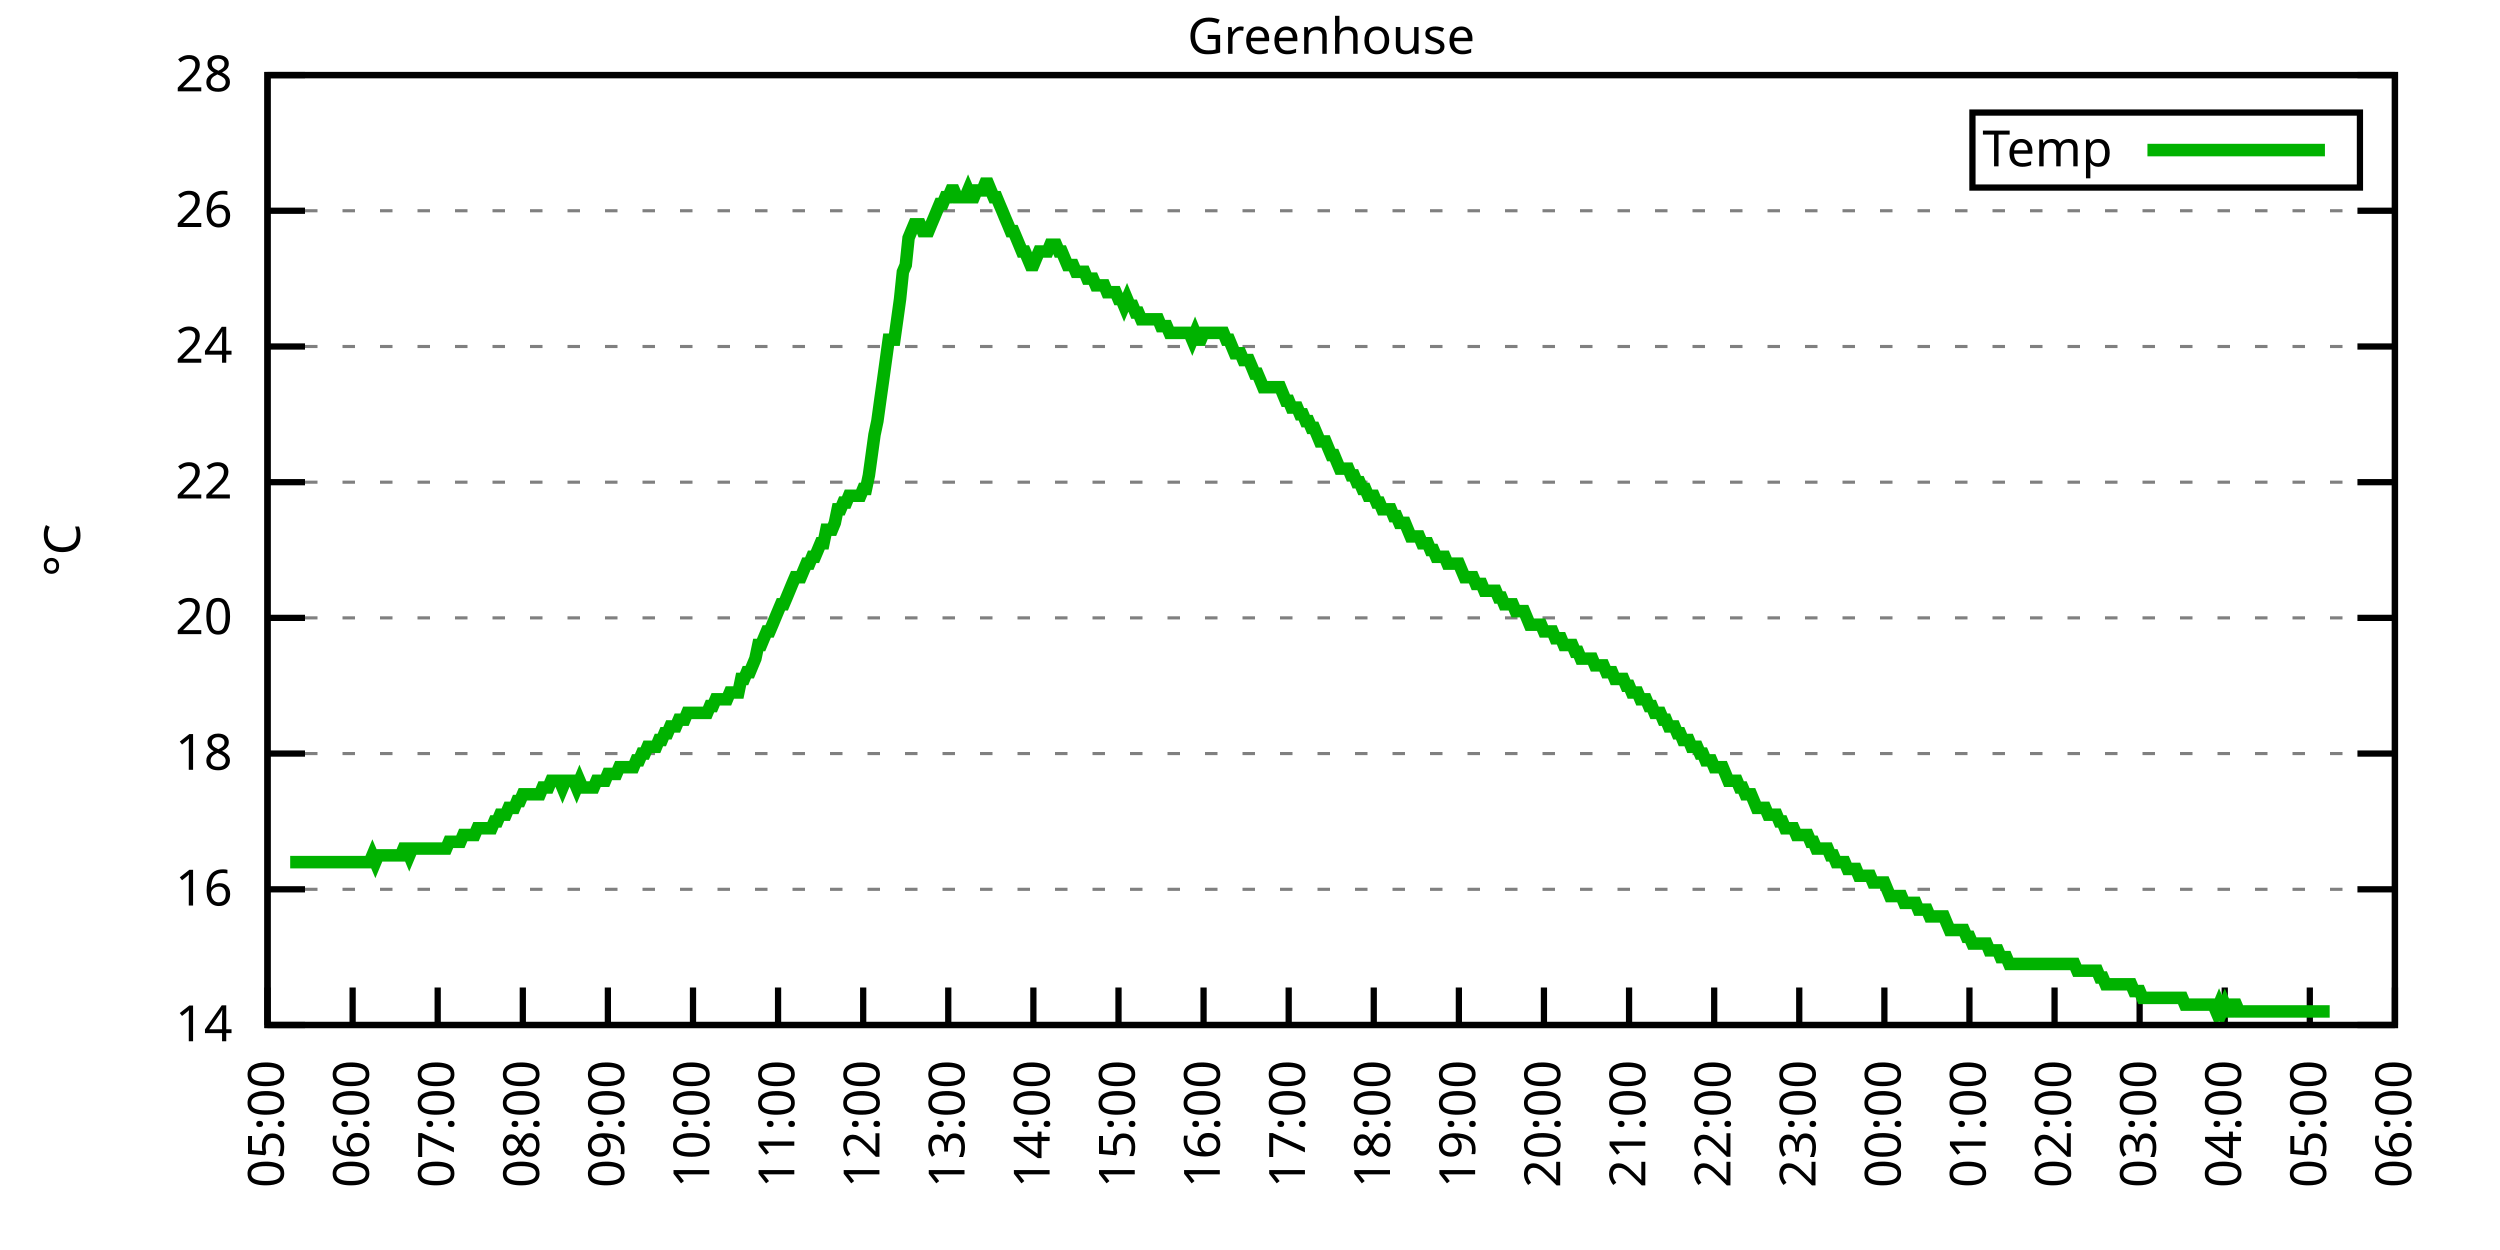
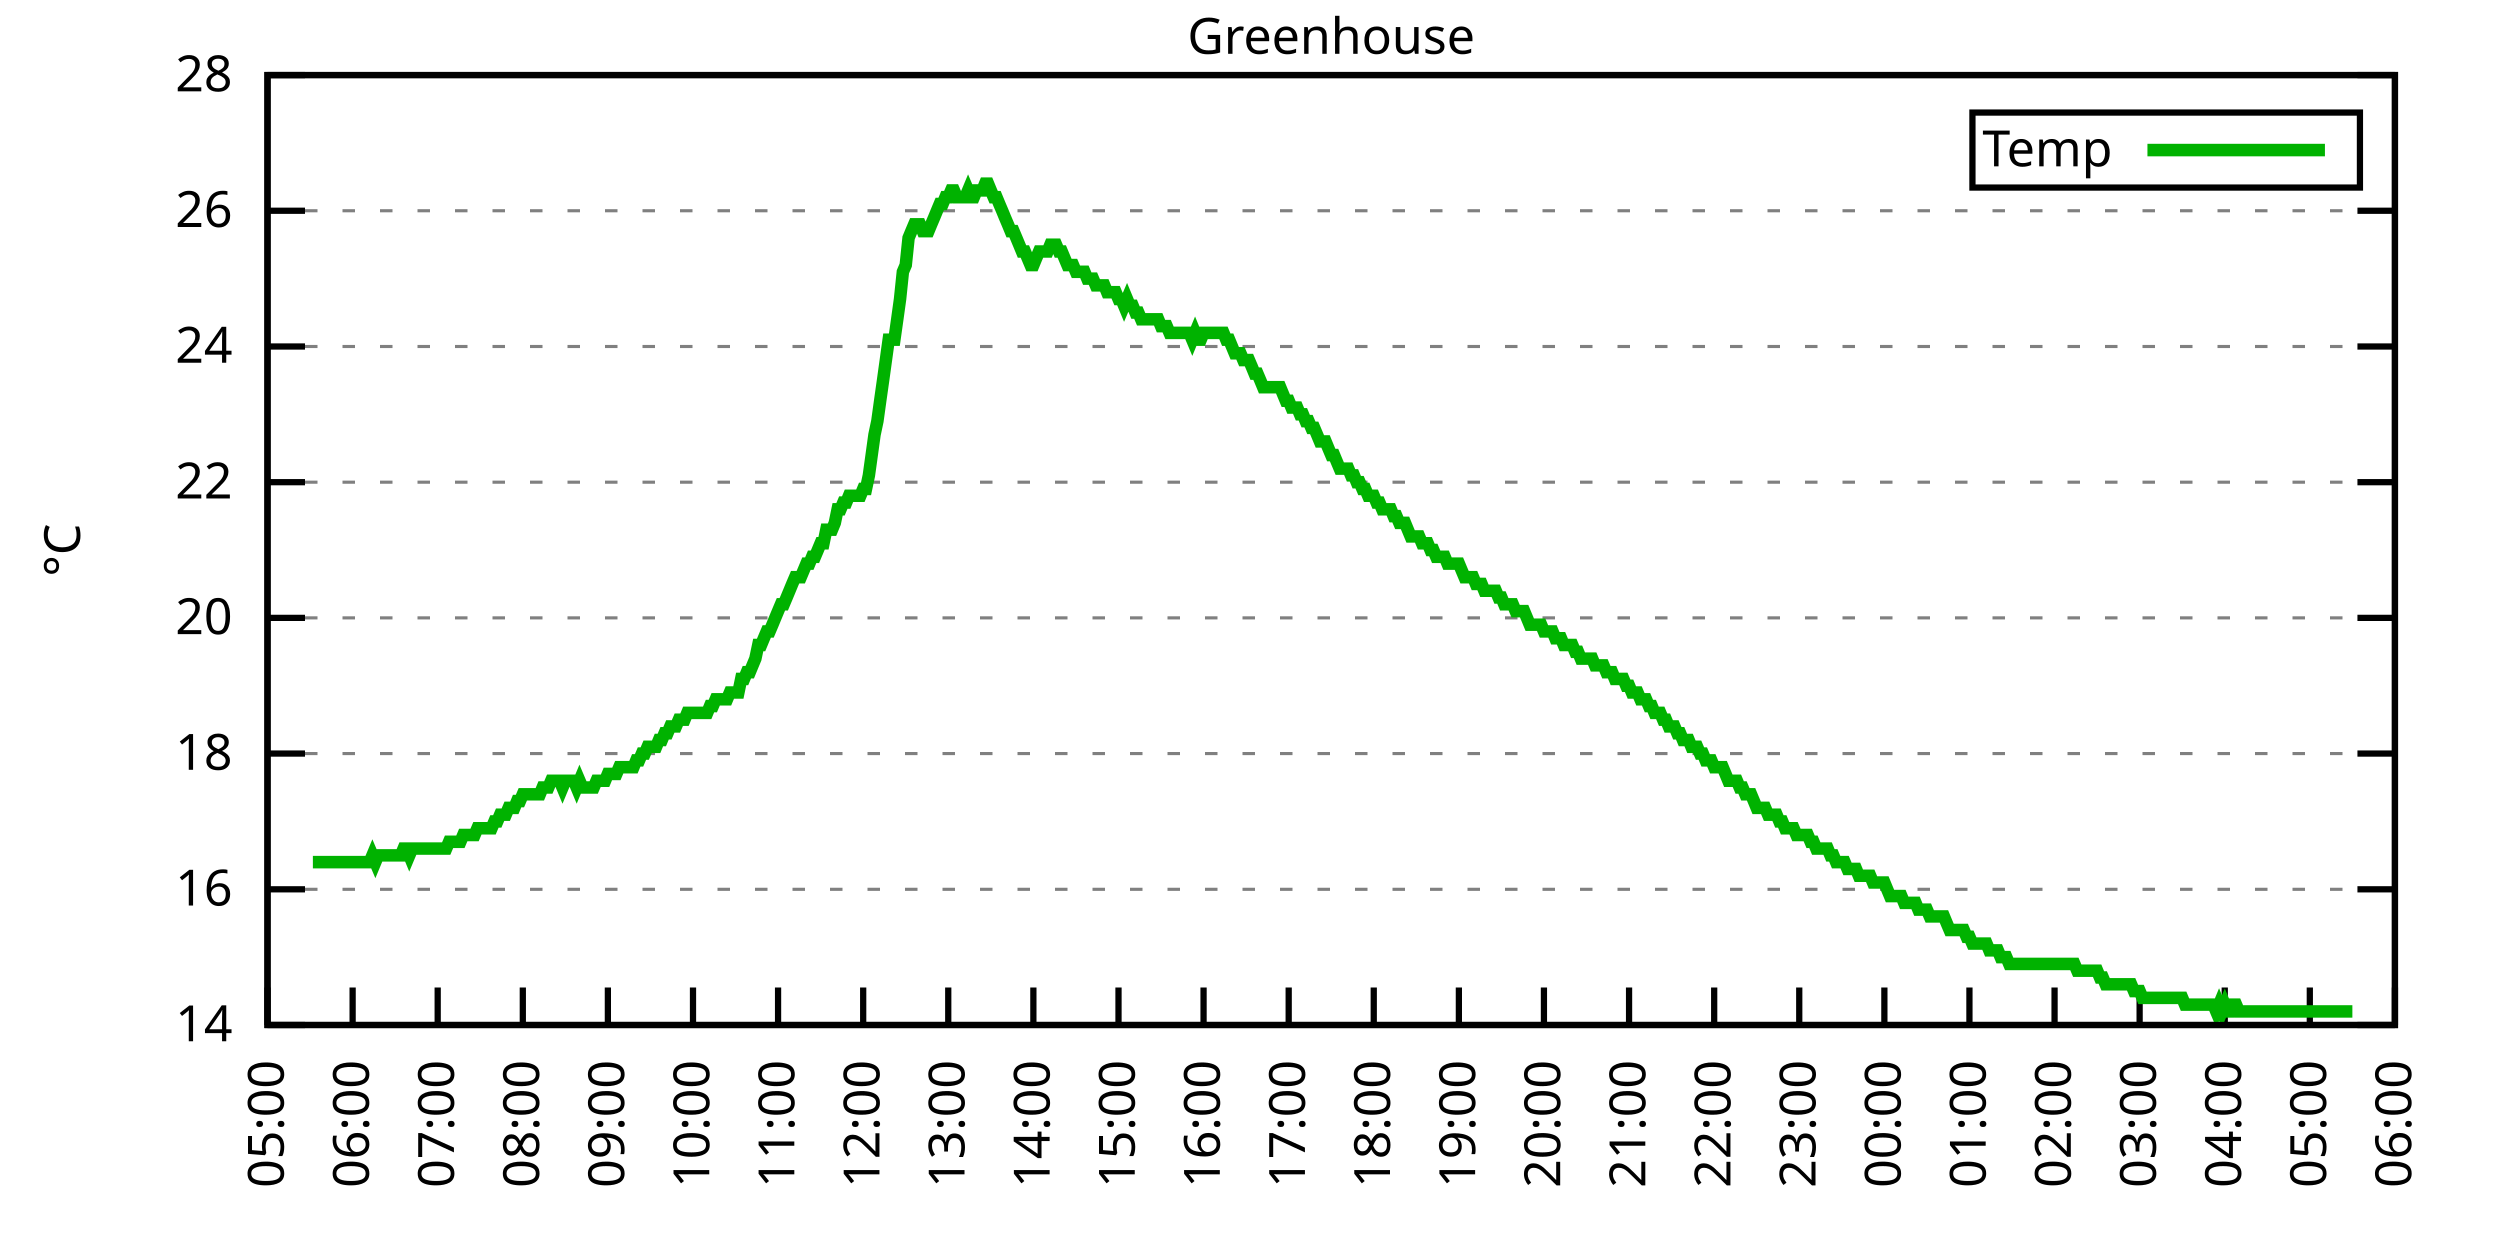
<svg xmlns="http://www.w3.org/2000/svg" xmlns:xlink="http://www.w3.org/1999/xlink" width="400" height="200" viewBox="0 0 400 200">
  <g id="gnuplot_canvas">
    <rect x="0" y="0" width="400" height="200" fill="none" />
    <defs>
      <circle id="gpDot" r="0.5" stroke-width="0.5" stroke="currentColor" />
      <path id="gpPt0" stroke-width="0.333" stroke="currentColor" d="M-1,0 h2 M0,-1 v2" />
      <path id="gpPt1" stroke-width="0.333" stroke="currentColor" d="M-1,-1 L1,1 M1,-1 L-1,1" />
      <path id="gpPt2" stroke-width="0.333" stroke="currentColor" d="M-1,0 L1,0 M0,-1 L0,1 M-1,-1 L1,1 M-1,1 L1,-1" />
      <rect id="gpPt3" stroke-width="0.333" stroke="currentColor" x="-1" y="-1" width="2" height="2" />
      <rect id="gpPt4" stroke-width="0.333" stroke="currentColor" fill="currentColor" x="-1" y="-1" width="2" height="2" />
      <circle id="gpPt5" stroke-width="0.333" stroke="currentColor" cx="0" cy="0" r="1" />
      <use xlink:href="#gpPt5" id="gpPt6" fill="currentColor" stroke="none" />
      <path id="gpPt7" stroke-width="0.333" stroke="currentColor" d="M0,-1.33 L-1.33,0.67 L1.33,0.67 z" />
      <use xlink:href="#gpPt7" id="gpPt8" fill="currentColor" stroke="none" />
      <use xlink:href="#gpPt7" id="gpPt9" stroke="currentColor" transform="rotate(180)" />
      <use xlink:href="#gpPt9" id="gpPt10" fill="currentColor" stroke="none" />
      <use xlink:href="#gpPt3" id="gpPt11" stroke="currentColor" transform="rotate(45)" />
      <use xlink:href="#gpPt11" id="gpPt12" fill="currentColor" stroke="none" />
      <path id="gpPt13" stroke-width="0.333" stroke="currentColor" d="M0,1.330 L1.265,0.411 L0.782,-1.067 L-0.782,-1.076 L-1.265,0.411 z" />
      <use xlink:href="#gpPt13" id="gpPt14" fill="currentColor" stroke="none" />
      <filter id="textbox" filterUnits="objectBoundingBox" x="0" y="0" height="1" width="1">
        <feFlood flood-color="white" flood-opacity="1" result="bgnd" />
        <feComposite in="SourceGraphic" in2="bgnd" operator="atop" />
      </filter>
      <filter id="greybox" filterUnits="objectBoundingBox" x="0" y="0" height="1" width="1">
        <feFlood flood-color="lightgrey" flood-opacity="1" result="grey" />
        <feComposite in="SourceGraphic" in2="grey" operator="atop" />
      </filter>
    </defs>
    <g fill="none" color="white" stroke="currentColor" stroke-width="1.00" stroke-linecap="butt" stroke-linejoin="miter">
</g>
    <g fill="none" color="black" stroke="currentColor" stroke-width="1.00" stroke-linecap="butt" stroke-linejoin="miter">
      <g stroke="none" shape-rendering="crispEdges">
        <polygon fill="rgb(255, 255, 255)" points="42.80,164.00 383.18,164.00 383.18,12.02 42.80,12.02 " />
      </g>
    </g>
    <g fill="none" color="black" stroke="currentColor" stroke-width="1.00" stroke-linecap="butt" stroke-linejoin="miter">
</g>
    <g fill="none" color="black" stroke="black" stroke-width="0.50" stroke-linecap="butt" stroke-linejoin="miter">
</g>
    <g fill="none" color="gray" stroke="currentColor" stroke-width="0.50" stroke-linecap="butt" stroke-linejoin="miter">
      <path stroke="gray" stroke-dasharray="2,4" class="gridline" d="M42.80,164.00 L383.19,164.00  " />
    </g>
    <g fill="none" color="gray" stroke="gray" stroke-width="1.00" stroke-linecap="butt" stroke-linejoin="miter">
</g>
    <g fill="none" color="black" stroke="currentColor" stroke-width="1.00" stroke-linecap="butt" stroke-linejoin="miter">
      <path stroke="black" d="M42.80,164.00 L48.80,164.00 M383.19,164.00 L377.19,164.00  " />
      <g transform="translate(37.20,166.60)" stroke="none" fill="black" font-family="Sans" font-size="8.00" text-anchor="end">
        <text>
          <tspan font-family="Sans"> 14</tspan>
        </text>
      </g>
    </g>
    <g fill="none" color="black" stroke="currentColor" stroke-width="1.00" stroke-linecap="butt" stroke-linejoin="miter">
</g>
    <g fill="none" color="black" stroke="black" stroke-width="0.50" stroke-linecap="butt" stroke-linejoin="miter">
</g>
    <g fill="none" color="gray" stroke="currentColor" stroke-width="0.50" stroke-linecap="butt" stroke-linejoin="miter">
      <path stroke="gray" stroke-dasharray="2,4" class="gridline" d="M42.80,142.29 L383.19,142.29  " />
    </g>
    <g fill="none" color="gray" stroke="gray" stroke-width="1.00" stroke-linecap="butt" stroke-linejoin="miter">
</g>
    <g fill="none" color="black" stroke="currentColor" stroke-width="1.00" stroke-linecap="butt" stroke-linejoin="miter">
      <path stroke="black" d="M42.80,142.29 L48.80,142.29 M383.19,142.29 L377.19,142.29  " />
      <g transform="translate(37.20,144.89)" stroke="none" fill="black" font-family="Sans" font-size="8.00" text-anchor="end">
        <text>
          <tspan font-family="Sans"> 16</tspan>
        </text>
      </g>
    </g>
    <g fill="none" color="black" stroke="currentColor" stroke-width="1.00" stroke-linecap="butt" stroke-linejoin="miter">
</g>
    <g fill="none" color="black" stroke="black" stroke-width="0.50" stroke-linecap="butt" stroke-linejoin="miter">
</g>
    <g fill="none" color="gray" stroke="currentColor" stroke-width="0.50" stroke-linecap="butt" stroke-linejoin="miter">
      <path stroke="gray" stroke-dasharray="2,4" class="gridline" d="M42.80,120.57 L383.19,120.57  " />
    </g>
    <g fill="none" color="gray" stroke="gray" stroke-width="1.00" stroke-linecap="butt" stroke-linejoin="miter">
</g>
    <g fill="none" color="black" stroke="currentColor" stroke-width="1.00" stroke-linecap="butt" stroke-linejoin="miter">
      <path stroke="black" d="M42.80,120.57 L48.80,120.57 M383.19,120.57 L377.19,120.57  " />
      <g transform="translate(37.20,123.17)" stroke="none" fill="black" font-family="Sans" font-size="8.00" text-anchor="end">
        <text>
          <tspan font-family="Sans"> 18</tspan>
        </text>
      </g>
    </g>
    <g fill="none" color="black" stroke="currentColor" stroke-width="1.00" stroke-linecap="butt" stroke-linejoin="miter">
</g>
    <g fill="none" color="black" stroke="black" stroke-width="0.50" stroke-linecap="butt" stroke-linejoin="miter">
</g>
    <g fill="none" color="gray" stroke="currentColor" stroke-width="0.50" stroke-linecap="butt" stroke-linejoin="miter">
      <path stroke="gray" stroke-dasharray="2,4" class="gridline" d="M42.80,98.86 L383.19,98.86  " />
    </g>
    <g fill="none" color="gray" stroke="gray" stroke-width="1.00" stroke-linecap="butt" stroke-linejoin="miter">
</g>
    <g fill="none" color="black" stroke="currentColor" stroke-width="1.00" stroke-linecap="butt" stroke-linejoin="miter">
      <path stroke="black" d="M42.80,98.86 L48.80,98.86 M383.19,98.86 L377.19,98.86  " />
      <g transform="translate(37.20,101.46)" stroke="none" fill="black" font-family="Sans" font-size="8.00" text-anchor="end">
        <text>
          <tspan font-family="Sans"> 20</tspan>
        </text>
      </g>
    </g>
    <g fill="none" color="black" stroke="currentColor" stroke-width="1.00" stroke-linecap="butt" stroke-linejoin="miter">
</g>
    <g fill="none" color="black" stroke="black" stroke-width="0.50" stroke-linecap="butt" stroke-linejoin="miter">
</g>
    <g fill="none" color="gray" stroke="currentColor" stroke-width="0.50" stroke-linecap="butt" stroke-linejoin="miter">
      <path stroke="gray" stroke-dasharray="2,4" class="gridline" d="M42.80,77.15 L383.19,77.15  " />
    </g>
    <g fill="none" color="gray" stroke="gray" stroke-width="1.00" stroke-linecap="butt" stroke-linejoin="miter">
</g>
    <g fill="none" color="black" stroke="currentColor" stroke-width="1.00" stroke-linecap="butt" stroke-linejoin="miter">
      <path stroke="black" d="M42.80,77.15 L48.80,77.15 M383.19,77.15 L377.19,77.15  " />
      <g transform="translate(37.20,79.75)" stroke="none" fill="black" font-family="Sans" font-size="8.00" text-anchor="end">
        <text>
          <tspan font-family="Sans"> 22</tspan>
        </text>
      </g>
    </g>
    <g fill="none" color="black" stroke="currentColor" stroke-width="1.00" stroke-linecap="butt" stroke-linejoin="miter">
</g>
    <g fill="none" color="black" stroke="black" stroke-width="0.50" stroke-linecap="butt" stroke-linejoin="miter">
</g>
    <g fill="none" color="gray" stroke="currentColor" stroke-width="0.50" stroke-linecap="butt" stroke-linejoin="miter">
      <path stroke="gray" stroke-dasharray="2,4" class="gridline" d="M42.80,55.44 L383.19,55.44  " />
    </g>
    <g fill="none" color="gray" stroke="gray" stroke-width="1.00" stroke-linecap="butt" stroke-linejoin="miter">
</g>
    <g fill="none" color="black" stroke="currentColor" stroke-width="1.00" stroke-linecap="butt" stroke-linejoin="miter">
      <path stroke="black" d="M42.80,55.44 L48.80,55.44 M383.19,55.44 L377.19,55.44  " />
      <g transform="translate(37.20,58.04)" stroke="none" fill="black" font-family="Sans" font-size="8.00" text-anchor="end">
        <text>
          <tspan font-family="Sans"> 24</tspan>
        </text>
      </g>
    </g>
    <g fill="none" color="black" stroke="currentColor" stroke-width="1.00" stroke-linecap="butt" stroke-linejoin="miter">
</g>
    <g fill="none" color="black" stroke="black" stroke-width="0.50" stroke-linecap="butt" stroke-linejoin="miter">
</g>
    <g fill="none" color="gray" stroke="currentColor" stroke-width="0.50" stroke-linecap="butt" stroke-linejoin="miter">
      <path stroke="gray" stroke-dasharray="2,4" class="gridline" d="M42.80,33.72 L383.19,33.72  " />
    </g>
    <g fill="none" color="gray" stroke="gray" stroke-width="1.00" stroke-linecap="butt" stroke-linejoin="miter">
</g>
    <g fill="none" color="black" stroke="currentColor" stroke-width="1.00" stroke-linecap="butt" stroke-linejoin="miter">
      <path stroke="black" d="M42.80,33.72 L48.80,33.72 M383.19,33.72 L377.19,33.72  " />
      <g transform="translate(37.20,36.32)" stroke="none" fill="black" font-family="Sans" font-size="8.00" text-anchor="end">
        <text>
          <tspan font-family="Sans"> 26</tspan>
        </text>
      </g>
    </g>
    <g fill="none" color="black" stroke="currentColor" stroke-width="1.00" stroke-linecap="butt" stroke-linejoin="miter">
</g>
    <g fill="none" color="black" stroke="black" stroke-width="0.50" stroke-linecap="butt" stroke-linejoin="miter">
</g>
    <g fill="none" color="gray" stroke="currentColor" stroke-width="0.50" stroke-linecap="butt" stroke-linejoin="miter">
      <path stroke="gray" stroke-dasharray="2,4" class="gridline" d="M42.80,12.01 L383.19,12.01  " />
    </g>
    <g fill="none" color="gray" stroke="gray" stroke-width="1.00" stroke-linecap="butt" stroke-linejoin="miter">
</g>
    <g fill="none" color="black" stroke="currentColor" stroke-width="1.00" stroke-linecap="butt" stroke-linejoin="miter">
      <path stroke="black" d="M42.80,12.01 L48.80,12.01 M383.19,12.01 L377.19,12.01  " />
      <g transform="translate(37.20,14.61)" stroke="none" fill="black" font-family="Sans" font-size="8.00" text-anchor="end">
        <text>
          <tspan font-family="Sans"> 28</tspan>
        </text>
      </g>
    </g>
    <g fill="none" color="black" stroke="currentColor" stroke-width="1.00" stroke-linecap="butt" stroke-linejoin="miter">
      <path stroke="black" d="M42.80,164.00 L42.80,158.00  " />
      <g transform="translate(45.40,169.60) rotate(270.00)" stroke="none" fill="black" font-family="Sans" font-size="8.00" text-anchor="end">
        <text>
          <tspan font-family="Sans">05:00</tspan>
        </text>
      </g>
    </g>
    <g fill="none" color="black" stroke="currentColor" stroke-width="1.00" stroke-linecap="butt" stroke-linejoin="miter">
      <path stroke="black" d="M56.42,164.00 L56.42,158.00  " />
      <g transform="translate(59.02,169.60) rotate(270.00)" stroke="none" fill="black" font-family="Sans" font-size="8.00" text-anchor="end">
        <text>
          <tspan font-family="Sans">06:00</tspan>
        </text>
      </g>
    </g>
    <g fill="none" color="black" stroke="currentColor" stroke-width="1.00" stroke-linecap="butt" stroke-linejoin="miter">
      <path stroke="black" d="M70.03,164.00 L70.03,158.00  " />
      <g transform="translate(72.63,169.60) rotate(270.00)" stroke="none" fill="black" font-family="Sans" font-size="8.00" text-anchor="end">
        <text>
          <tspan font-family="Sans">07:00</tspan>
        </text>
      </g>
    </g>
    <g fill="none" color="black" stroke="currentColor" stroke-width="1.00" stroke-linecap="butt" stroke-linejoin="miter">
      <path stroke="black" d="M83.65,164.00 L83.65,158.00  " />
      <g transform="translate(86.25,169.60) rotate(270.00)" stroke="none" fill="black" font-family="Sans" font-size="8.00" text-anchor="end">
        <text>
          <tspan font-family="Sans">08:00</tspan>
        </text>
      </g>
    </g>
    <g fill="none" color="black" stroke="currentColor" stroke-width="1.00" stroke-linecap="butt" stroke-linejoin="miter">
      <path stroke="black" d="M97.26,164.00 L97.26,158.00  " />
      <g transform="translate(99.86,169.60) rotate(270.00)" stroke="none" fill="black" font-family="Sans" font-size="8.00" text-anchor="end">
        <text>
          <tspan font-family="Sans">09:00</tspan>
        </text>
      </g>
    </g>
    <g fill="none" color="black" stroke="currentColor" stroke-width="1.00" stroke-linecap="butt" stroke-linejoin="miter">
      <path stroke="black" d="M110.88,164.00 L110.88,158.00  " />
      <g transform="translate(113.48,169.60) rotate(270.00)" stroke="none" fill="black" font-family="Sans" font-size="8.00" text-anchor="end">
        <text>
          <tspan font-family="Sans">10:00</tspan>
        </text>
      </g>
    </g>
    <g fill="none" color="black" stroke="currentColor" stroke-width="1.00" stroke-linecap="butt" stroke-linejoin="miter">
      <path stroke="black" d="M124.49,164.00 L124.49,158.00  " />
      <g transform="translate(127.09,169.60) rotate(270.00)" stroke="none" fill="black" font-family="Sans" font-size="8.00" text-anchor="end">
        <text>
          <tspan font-family="Sans">11:00</tspan>
        </text>
      </g>
    </g>
    <g fill="none" color="black" stroke="currentColor" stroke-width="1.00" stroke-linecap="butt" stroke-linejoin="miter">
      <path stroke="black" d="M138.11,164.00 L138.11,158.00  " />
      <g transform="translate(140.71,169.60) rotate(270.00)" stroke="none" fill="black" font-family="Sans" font-size="8.00" text-anchor="end">
        <text>
          <tspan font-family="Sans">12:00</tspan>
        </text>
      </g>
    </g>
    <g fill="none" color="black" stroke="currentColor" stroke-width="1.00" stroke-linecap="butt" stroke-linejoin="miter">
      <path stroke="black" d="M151.72,164.00 L151.72,158.00  " />
      <g transform="translate(154.32,169.60) rotate(270.00)" stroke="none" fill="black" font-family="Sans" font-size="8.00" text-anchor="end">
        <text>
          <tspan font-family="Sans">13:00</tspan>
        </text>
      </g>
    </g>
    <g fill="none" color="black" stroke="currentColor" stroke-width="1.00" stroke-linecap="butt" stroke-linejoin="miter">
      <path stroke="black" d="M165.34,164.00 L165.34,158.00  " />
      <g transform="translate(167.94,169.60) rotate(270.00)" stroke="none" fill="black" font-family="Sans" font-size="8.00" text-anchor="end">
        <text>
          <tspan font-family="Sans">14:00</tspan>
        </text>
      </g>
    </g>
    <g fill="none" color="black" stroke="currentColor" stroke-width="1.00" stroke-linecap="butt" stroke-linejoin="miter">
      <path stroke="black" d="M178.96,164.00 L178.96,158.00  " />
      <g transform="translate(181.56,169.60) rotate(270.00)" stroke="none" fill="black" font-family="Sans" font-size="8.00" text-anchor="end">
        <text>
          <tspan font-family="Sans">15:00</tspan>
        </text>
      </g>
    </g>
    <g fill="none" color="black" stroke="currentColor" stroke-width="1.00" stroke-linecap="butt" stroke-linejoin="miter">
      <path stroke="black" d="M192.57,164.00 L192.57,158.00  " />
      <g transform="translate(195.17,169.60) rotate(270.00)" stroke="none" fill="black" font-family="Sans" font-size="8.00" text-anchor="end">
        <text>
          <tspan font-family="Sans">16:00</tspan>
        </text>
      </g>
    </g>
    <g fill="none" color="black" stroke="currentColor" stroke-width="1.00" stroke-linecap="butt" stroke-linejoin="miter">
      <path stroke="black" d="M206.19,164.00 L206.19,158.00  " />
      <g transform="translate(208.79,169.60) rotate(270.00)" stroke="none" fill="black" font-family="Sans" font-size="8.00" text-anchor="end">
        <text>
          <tspan font-family="Sans">17:00</tspan>
        </text>
      </g>
    </g>
    <g fill="none" color="black" stroke="currentColor" stroke-width="1.00" stroke-linecap="butt" stroke-linejoin="miter">
      <path stroke="black" d="M219.80,164.00 L219.80,158.00  " />
      <g transform="translate(222.40,169.60) rotate(270.00)" stroke="none" fill="black" font-family="Sans" font-size="8.00" text-anchor="end">
        <text>
          <tspan font-family="Sans">18:00</tspan>
        </text>
      </g>
    </g>
    <g fill="none" color="black" stroke="currentColor" stroke-width="1.00" stroke-linecap="butt" stroke-linejoin="miter">
      <path stroke="black" d="M233.42,164.00 L233.42,158.00  " />
      <g transform="translate(236.02,169.60) rotate(270.00)" stroke="none" fill="black" font-family="Sans" font-size="8.00" text-anchor="end">
        <text>
          <tspan font-family="Sans">19:00</tspan>
        </text>
      </g>
    </g>
    <g fill="none" color="black" stroke="currentColor" stroke-width="1.00" stroke-linecap="butt" stroke-linejoin="miter">
      <path stroke="black" d="M247.03,164.00 L247.03,158.00  " />
      <g transform="translate(249.63,169.60) rotate(270.00)" stroke="none" fill="black" font-family="Sans" font-size="8.00" text-anchor="end">
        <text>
          <tspan font-family="Sans">20:00</tspan>
        </text>
      </g>
    </g>
    <g fill="none" color="black" stroke="currentColor" stroke-width="1.00" stroke-linecap="butt" stroke-linejoin="miter">
      <path stroke="black" d="M260.65,164.00 L260.65,158.00  " />
      <g transform="translate(263.25,169.60) rotate(270.00)" stroke="none" fill="black" font-family="Sans" font-size="8.00" text-anchor="end">
        <text>
          <tspan font-family="Sans">21:00</tspan>
        </text>
      </g>
    </g>
    <g fill="none" color="black" stroke="currentColor" stroke-width="1.00" stroke-linecap="butt" stroke-linejoin="miter">
      <path stroke="black" d="M274.27,164.00 L274.27,158.00  " />
      <g transform="translate(276.87,169.60) rotate(270.00)" stroke="none" fill="black" font-family="Sans" font-size="8.00" text-anchor="end">
        <text>
          <tspan font-family="Sans">22:00</tspan>
        </text>
      </g>
    </g>
    <g fill="none" color="black" stroke="currentColor" stroke-width="1.00" stroke-linecap="butt" stroke-linejoin="miter">
      <path stroke="black" d="M287.88,164.00 L287.88,158.00  " />
      <g transform="translate(290.48,169.60) rotate(270.00)" stroke="none" fill="black" font-family="Sans" font-size="8.00" text-anchor="end">
        <text>
          <tspan font-family="Sans">23:00</tspan>
        </text>
      </g>
    </g>
    <g fill="none" color="black" stroke="currentColor" stroke-width="1.00" stroke-linecap="butt" stroke-linejoin="miter">
      <path stroke="black" d="M301.50,164.00 L301.50,158.00  " />
      <g transform="translate(304.10,169.60) rotate(270.00)" stroke="none" fill="black" font-family="Sans" font-size="8.00" text-anchor="end">
        <text>
          <tspan font-family="Sans">00:00</tspan>
        </text>
      </g>
    </g>
    <g fill="none" color="black" stroke="currentColor" stroke-width="1.00" stroke-linecap="butt" stroke-linejoin="miter">
      <path stroke="black" d="M315.11,164.00 L315.11,158.00  " />
      <g transform="translate(317.71,169.60) rotate(270.00)" stroke="none" fill="black" font-family="Sans" font-size="8.00" text-anchor="end">
        <text>
          <tspan font-family="Sans">01:00</tspan>
        </text>
      </g>
    </g>
    <g fill="none" color="black" stroke="currentColor" stroke-width="1.00" stroke-linecap="butt" stroke-linejoin="miter">
      <path stroke="black" d="M328.73,164.00 L328.73,158.00  " />
      <g transform="translate(331.33,169.60) rotate(270.00)" stroke="none" fill="black" font-family="Sans" font-size="8.00" text-anchor="end">
        <text>
          <tspan font-family="Sans">02:00</tspan>
        </text>
      </g>
    </g>
    <g fill="none" color="black" stroke="currentColor" stroke-width="1.00" stroke-linecap="butt" stroke-linejoin="miter">
      <path stroke="black" d="M342.34,164.00 L342.34,158.00  " />
      <g transform="translate(344.94,169.60) rotate(270.00)" stroke="none" fill="black" font-family="Sans" font-size="8.00" text-anchor="end">
        <text>
          <tspan font-family="Sans">03:00</tspan>
        </text>
      </g>
    </g>
    <g fill="none" color="black" stroke="currentColor" stroke-width="1.00" stroke-linecap="butt" stroke-linejoin="miter">
      <path stroke="black" d="M355.96,164.00 L355.96,158.00  " />
      <g transform="translate(358.56,169.60) rotate(270.00)" stroke="none" fill="black" font-family="Sans" font-size="8.00" text-anchor="end">
        <text>
          <tspan font-family="Sans">04:00</tspan>
        </text>
      </g>
    </g>
    <g fill="none" color="black" stroke="currentColor" stroke-width="1.00" stroke-linecap="butt" stroke-linejoin="miter">
      <path stroke="black" d="M369.57,164.00 L369.57,158.00  " />
      <g transform="translate(372.17,169.60) rotate(270.00)" stroke="none" fill="black" font-family="Sans" font-size="8.00" text-anchor="end">
        <text>
          <tspan font-family="Sans">05:00</tspan>
        </text>
      </g>
    </g>
    <g fill="none" color="black" stroke="currentColor" stroke-width="1.00" stroke-linecap="butt" stroke-linejoin="miter">
      <path stroke="black" d="M383.19,164.00 L383.19,158.00  " />
      <g transform="translate(385.79,169.60) rotate(270.00)" stroke="none" fill="black" font-family="Sans" font-size="8.00" text-anchor="end">
        <text>
          <tspan font-family="Sans">06:00</tspan>
        </text>
      </g>
    </g>
    <g fill="none" color="black" stroke="currentColor" stroke-width="1.00" stroke-linecap="butt" stroke-linejoin="miter">
</g>
    <g fill="none" color="black" stroke="currentColor" stroke-width="1.00" stroke-linecap="butt" stroke-linejoin="miter">
      <path stroke="black" d="M42.80,12.01 L42.80,164.00 L383.19,164.00 L383.19,12.01 L42.80,12.01 Z  " />
    </g>
    <g fill="none" color="black" stroke="currentColor" stroke-width="1.00" stroke-linecap="butt" stroke-linejoin="miter">
</g>
    <g fill="none" color="black" stroke="currentColor" stroke-width="1.00" stroke-linecap="butt" stroke-linejoin="miter">
      <path stroke="black" d="M315.59,30.01 L315.59,18.01 L377.59,18.01 L377.59,30.01 L315.59,30.01 Z  " />
    </g>
    <g id="Greenhouse_plot_1">
      <g fill="none" color="white" stroke="black" stroke-width="2.00" stroke-linecap="butt" stroke-linejoin="miter">
</g>
      <g fill="none" color="black" stroke="currentColor" stroke-width="2.00" stroke-linecap="butt" stroke-linejoin="miter">
        <g transform="translate(337.99,26.61)" stroke="none" fill="black" font-family="Sans" font-size="8.00" text-anchor="end">
          <text>
            <tspan font-family="Sans">Temp</tspan>
          </text>
        </g>
      </g>
      <g fill="none" color="black" stroke="currentColor" stroke-width="2.00" stroke-linecap="butt" stroke-linejoin="miter">
-         <path stroke="rgb(  0, 178,   0)" d="M343.59,24.01 L371.99,24.01 M46.43,137.94 L46.88,137.94 L47.34,137.94 L47.79,137.94 L48.25,137.94 L48.70,137.94   L49.15,137.94 L49.61,137.94 L50.06,137.94 L50.52,137.94 L50.97,137.94 L51.42,137.94 L51.88,137.94 L52.33,137.94   L52.78,137.94 L53.24,137.94 L53.69,137.94 L54.15,137.94 L54.60,137.94 L55.05,137.94 L55.51,137.94 L55.96,137.94   L56.42,137.94 L56.87,137.94 L57.32,137.94 L57.78,137.94 L58.23,137.94 L58.68,137.94 L59.14,137.94 L59.59,136.86   L60.05,137.94 L60.50,136.86 L60.95,136.86 L61.41,136.86 L61.86,136.86 L62.32,136.86 L62.77,136.86 L63.22,136.86   L63.68,136.86 L64.13,136.86 L64.58,135.77 L65.04,135.77 L65.49,136.86 L65.95,135.77 L66.40,135.77 L66.85,135.77   L67.31,135.77 L67.76,135.77 L68.22,135.77 L68.67,135.77 L69.12,135.77 L69.58,135.77 L70.03,135.77 L70.49,135.77   L70.94,135.77 L71.39,135.77 L71.85,134.69 L72.30,134.69 L72.75,134.69 L73.21,134.69 L73.66,134.69 L74.12,133.60   L74.57,133.60 L75.02,133.60 L75.48,133.60 L75.93,133.60 L76.39,132.52 L76.84,132.52 L77.29,132.52 L77.75,132.52   L78.20,132.52 L78.65,132.52 L79.11,131.43 L79.56,131.43 L80.02,130.35 L80.47,130.35 L80.92,130.35 L81.38,129.26   L81.83,129.26 L82.29,129.26 L82.74,128.17 L83.19,128.17 L83.65,127.09 L84.10,127.09 L84.55,127.09 L85.01,127.09   L85.46,127.09 L85.92,127.09 L86.37,127.09 L86.82,126.00 L87.28,126.00 L87.73,126.00 L88.19,124.92 L88.64,124.92   L89.09,124.92 L89.55,124.92 L90.00,126.00 L90.45,124.92 L90.91,124.92 L91.36,124.92 L91.82,124.92 L92.27,126.00   L92.72,124.92 L93.18,126.00 L93.63,126.00 L94.09,126.00 L94.54,126.00 L94.99,126.00 L95.45,124.92 L95.90,124.92   L96.35,124.92 L96.81,124.92 L97.26,123.83 L97.72,123.83 L98.17,123.83 L98.62,123.83 L99.08,122.75 L99.53,122.75   L99.99,122.75 L100.44,122.75 L100.89,122.75 L101.35,122.75 L101.80,121.66 L102.25,121.66 L102.71,120.57 L103.16,120.57   L103.62,119.49 L104.07,119.49 L104.52,119.49 L104.98,119.49 L105.43,118.40 L105.89,118.40 L106.34,117.32 L106.79,117.32   L107.25,116.23 L107.70,116.23 L108.15,116.23 L108.61,115.15 L109.06,115.15 L109.52,115.15 L109.97,114.06 L110.42,114.06   L110.88,114.06 L111.33,114.06 L111.79,114.06 L112.24,114.06 L112.69,114.06 L113.15,114.06 L113.60,112.97 L114.05,112.97   L114.51,111.89 L114.96,111.89 L115.42,111.89 L115.87,111.89 L116.32,111.89 L116.78,110.80 L117.23,110.80 L117.69,110.80   L118.14,110.80 L118.59,108.63 L119.05,108.63 L119.50,107.55 L119.96,107.55 L120.41,106.46 L120.86,105.38 L121.32,103.20   L121.77,103.20 L122.22,102.12 L122.68,101.03 L123.13,101.03 L123.59,99.95 L124.04,98.86 L124.49,97.78 L124.95,96.69   L125.40,96.69 L125.86,95.60 L126.31,94.52 L126.76,93.43 L127.22,92.35 L127.67,92.35 L128.12,92.35 L128.58,91.26   L129.03,90.18 L129.49,90.18 L129.94,89.09 L130.39,89.09 L130.85,88.00 L131.30,86.92 L131.76,86.92 L132.21,84.75   L132.66,84.75 L133.12,84.75 L133.57,83.66 L134.02,81.49 L134.48,81.49 L134.93,80.41 L135.39,80.41 L135.84,79.32   L136.29,79.32 L136.75,79.32 L137.20,79.32 L137.66,79.32 L138.11,78.23 L138.56,78.23 L139.02,76.06 L139.47,72.81   L139.92,69.55 L140.38,67.38 L140.83,64.12 L141.29,60.86 L141.74,57.61 L142.19,54.35 L142.65,54.35 L143.10,54.35   L143.56,51.09 L144.01,47.84 L144.46,43.49 L144.92,42.41 L145.37,38.07 L145.82,36.98 L146.28,35.89 L146.73,35.89   L147.19,35.89 L147.64,36.98 L148.09,36.98 L148.55,36.98 L149.00,35.89 L149.46,34.81 L149.91,33.72 L150.36,32.64   L150.82,32.64 L151.27,31.55 L151.72,31.55 L152.18,30.47 L152.63,30.47 L153.09,31.55 L153.54,31.55 L153.99,31.55   L154.45,31.55 L154.90,30.47 L155.36,31.55 L155.81,31.55 L156.26,30.47 L156.72,30.47 L157.17,30.47 L157.62,29.38   L158.08,29.38 L158.53,30.47 L158.99,31.55 L159.44,31.55 L159.89,32.64 L160.35,33.72 L160.80,34.81 L161.26,35.89   L161.71,36.98 L162.16,36.98 L162.62,38.07 L163.07,39.15 L163.52,40.24 L163.98,40.24 L164.43,41.32 L164.89,42.41   L165.34,42.41 L165.79,41.32 L166.25,40.24 L166.70,40.24 L167.16,40.24 L167.61,40.24 L168.06,39.15 L168.52,39.15   L168.97,39.15 L169.43,40.24 L169.88,40.24 L170.33,41.32 L170.79,42.41 L171.24,42.41 L171.69,42.41 L172.15,43.49   L172.60,43.49 L173.06,43.49 L173.51,43.49 L173.96,44.58 L174.42,44.58 L174.87,44.58 L175.33,45.66 L175.78,45.66   L176.23,45.66 L176.69,45.66 L177.14,46.75 L177.59,46.75 L178.05,46.75 L178.50,46.75 L178.96,47.84 L179.41,47.84   L179.86,48.92 L180.32,47.84 L180.77,48.92 L181.23,48.92 L181.68,50.01 L182.13,50.01 L182.59,51.09 L183.04,51.09   L183.49,51.09 L183.95,51.09 L184.40,51.09 L184.86,51.09 L185.31,51.09 L185.76,52.18 L186.22,52.18 L186.67,52.18   L187.13,53.26 L187.58,53.26 L188.03,53.26 L188.49,53.26 L188.94,53.26 L189.39,53.26 L189.85,53.26 L190.30,53.26   L190.76,54.35 L191.21,53.26 L191.66,54.35 L192.12,54.35 L192.57,53.26 L193.03,53.26 L193.48,53.26 L193.93,53.26   L194.39,53.26 L194.84,53.26 L195.29,53.26 L195.75,53.26 L196.20,54.35 L196.66,54.35 L197.11,55.44 L197.56,56.52   L198.02,56.52 L198.47,56.52 L198.93,57.61 L199.38,57.61 L199.83,57.61 L200.29,58.69 L200.74,59.78 L201.19,59.78   L201.65,60.86 L202.10,61.95 L202.56,61.95 L203.01,61.95 L203.46,61.95 L203.92,61.95 L204.37,61.95 L204.83,61.95   L205.28,63.04 L205.73,64.12 L206.19,64.12 L206.64,65.21 L207.09,65.21 L207.55,65.21 L208.00,66.29 L208.46,66.29   L208.91,67.38 L209.36,67.38 L209.82,68.46 L210.27,68.46 L210.73,69.55 L211.18,70.63 L211.63,70.63 L212.09,70.63   L212.54,71.72 L213.00,72.81 L213.45,72.81 L213.90,73.89 L214.36,74.98 L214.81,74.98 L215.26,74.98 L215.72,74.98   L216.17,76.06 L216.63,76.06 L217.08,77.15 L217.53,77.15 L217.99,78.23 L218.44,78.23 L218.90,79.32 L219.35,79.32   L219.80,79.32 L220.26,80.41 L220.71,80.41 L221.16,81.49 L221.62,81.49 L222.07,81.49 L222.53,81.49 L222.98,82.58   L223.43,82.58 L223.89,83.66 L224.34,83.66 L224.80,83.66 L225.25,84.75 L225.70,85.83 L226.16,85.83 L226.61,85.83   L227.06,85.83 L227.52,86.92 L227.97,86.92 L228.43,86.92 L228.88,88.00 L229.33,88.00 L229.79,89.09 L230.24,89.09   L230.70,89.09 L231.15,89.09 L231.60,90.18 L232.06,90.18 L232.51,90.18 L232.96,90.18 L233.42,90.18 L233.87,91.26   L234.33,92.35 L234.78,92.35 L235.23,92.35 L235.69,92.35 L236.14,93.43 L236.60,93.43 L237.05,93.43 L237.50,94.52   L237.96,94.52 L238.41,94.52 L238.86,94.52 L239.32,94.52 L239.77,95.60 L240.23,95.60 L240.68,96.69 L241.13,96.69   L241.59,96.69 L242.04,96.69 L242.50,97.78 L242.95,97.78 L243.40,97.78 L243.86,97.78 L244.31,98.86 L244.76,99.95   L245.22,99.95 L245.67,99.95 L246.13,99.95 L246.58,99.95 L247.03,101.03 L247.49,101.03 L247.94,101.03 L248.40,101.03   L248.85,102.12 L249.30,102.12 L249.76,102.12 L250.21,103.20 L250.66,103.20 L251.12,103.20 L251.57,103.20 L252.03,104.29   L252.48,104.29 L252.93,105.38 L253.39,105.38 L253.84,105.38 L254.30,105.38 L254.75,105.38 L255.20,106.46 L255.66,106.46   L256.11,106.46 L256.56,106.46 L257.02,107.55 L257.47,107.55 L257.93,107.55 L258.38,108.63 L258.83,108.63 L259.29,108.63   L259.74,108.63 L260.20,109.72 L260.65,109.72 L261.10,110.80 L261.56,110.80 L262.01,110.80 L262.47,111.89 L262.92,111.89   L263.37,111.89 L263.83,112.97 L264.28,112.97 L264.73,114.06 L265.19,114.06 L265.64,114.06 L266.10,115.15 L266.55,115.15   L267.00,116.23 L267.46,116.23 L267.91,116.23 L268.37,117.32 L268.82,117.32 L269.27,118.40 L269.73,118.40 L270.18,118.40   L270.63,119.49 L271.09,119.49 L271.54,119.49 L272.00,120.57 L272.45,120.57 L272.90,121.66 L273.36,121.66 L273.81,121.66   L274.27,122.75 L274.72,122.75 L275.17,122.75 L275.63,122.75 L276.08,123.83 L276.53,124.92 L276.99,124.92 L277.44,124.92   L277.90,124.92 L278.35,126.00 L278.80,126.00 L279.26,127.09 L279.71,127.09 L280.17,127.09 L280.62,128.17 L281.07,129.26   L281.53,129.26 L281.98,129.26 L282.43,129.26 L282.89,130.35 L283.34,130.35 L283.80,130.35 L284.25,130.35 L284.70,131.43   L285.16,131.43 L285.61,132.52 L286.07,132.52 L286.52,132.52 L286.97,132.52 L287.43,133.60 L287.88,133.60 L288.33,133.60   L288.79,133.60 L289.24,133.60 L289.70,134.69 L290.15,134.69 L290.60,135.77 L291.06,135.77 L291.51,135.77 L291.97,135.77   L292.42,135.77 L292.87,136.86 L293.33,136.86 L293.78,137.94 L294.23,137.94 L294.69,137.94 L295.14,137.94 L295.60,139.03   L296.05,139.03 L296.50,139.03 L296.96,139.03 L297.41,140.12 L297.87,140.12 L298.32,140.12 L298.77,140.12 L299.23,140.12   L299.68,141.20 L300.13,141.20 L300.59,141.20 L301.04,141.20 L301.50,141.20 L301.95,142.29 L302.40,143.37 L302.86,143.37   L303.31,143.37 L303.77,143.37 L304.22,143.37 L304.67,144.46 L305.13,144.46 L305.58,144.46 L306.03,144.46 L306.49,144.46   L306.94,145.54 L307.40,145.54 L307.85,145.54 L308.30,145.54 L308.76,146.63 L309.21,146.63 L309.67,146.63 L310.12,146.63   L310.57,146.63 L311.03,146.63 L311.48,147.72 L311.94,148.80 L312.39,148.80 L312.84,148.80 L313.30,148.80 L313.75,148.80   L314.20,148.80 L314.66,149.89 L315.11,149.89 L315.57,150.97 L316.02,150.97 L316.47,150.97 L316.93,150.97 L317.38,150.97   L317.84,150.97 L318.29,152.06 L318.74,152.06 L319.20,152.06 L319.65,152.06 L320.10,153.14 L320.56,153.14 L321.01,153.14   L321.47,154.23 L321.92,154.23 L322.37,154.23 L322.83,154.23 L323.28,154.23 L323.74,154.23 L324.19,154.23 L324.64,154.23   L325.10,154.23 L325.55,154.23 L326.00,154.23 L326.46,154.23 L326.91,154.23 L327.37,154.23 L327.82,154.23 L328.27,154.23   L328.73,154.23 L329.18,154.23 L329.64,154.23 L330.09,154.23 L330.54,154.23 L331.00,154.23 L331.45,154.23 L331.90,154.23   L332.36,155.31 L332.81,155.31 L333.27,155.31 L333.72,155.31 L334.17,155.31 L334.63,155.31 L335.08,155.31 L335.54,155.31   L335.99,156.40 L336.44,156.40 L336.90,157.49 L337.35,157.49 L337.80,157.49 L338.26,157.49 L338.71,157.49 L339.17,157.49   L339.62,157.49 L340.07,157.49 L340.53,157.49 L340.98,157.49 L341.44,158.57 L341.89,158.57 L342.34,158.57 L342.80,159.66   L343.25,159.66 L343.70,159.66 L344.16,159.66 L344.61,159.66 L345.07,159.66 L345.52,159.66 L345.97,159.66 L346.43,159.66   L346.88,159.66 L347.34,159.66 L347.79,159.66 L348.24,159.66 L348.70,159.66 L349.15,159.66 L349.60,160.74 L350.06,160.74   L350.51,160.74 L350.97,160.74 L351.42,160.74 L351.87,160.74 L352.33,160.74 L352.78,160.74 L353.24,160.74 L353.69,160.74   L354.14,160.74 L354.60,161.83 L355.05,160.74 L355.50,161.83 L355.96,160.74 L356.41,161.83 L356.87,161.83 L357.32,160.74   L357.77,160.74 L358.23,161.83 L358.68,161.83 L359.14,161.83 L359.59,161.83 L360.04,161.83 L360.50,161.83 L360.95,161.83   L361.41,161.83 L361.86,161.83 L362.31,161.83 L362.77,161.83 L363.22,161.83 L363.67,161.83 L364.13,161.83 L364.58,161.83   L365.04,161.83 L365.49,161.83 L365.94,161.83 L366.40,161.83 L366.85,161.83 L367.31,161.83 L367.76,161.83 L368.21,161.83   L368.67,161.83 L369.12,161.83 L369.57,161.83 L370.03,161.83 L370.48,161.83 L370.94,161.83 L371.39,161.83 L371.84,161.83   L372.30,161.83 L372.75,161.83  " />
+         <path stroke="rgb(  0, 178,   0)" d="M343.59,24.01 L371.99,24.01 M50.06,137.94 L50.52,137.94 L50.97,137.94 L51.42,137.94 L51.88,137.94 L52.33,137.94   L52.78,137.94 L53.24,137.94 L53.69,137.94 L54.15,137.94 L54.60,137.94 L55.05,137.94 L55.51,137.94 L55.96,137.94   L56.42,137.94 L56.87,137.94 L57.32,137.94 L57.78,137.94 L58.23,137.94 L58.68,137.94 L59.14,137.94 L59.59,136.86   L60.05,137.94 L60.50,136.86 L60.95,136.86 L61.41,136.86 L61.86,136.86 L62.32,136.86 L62.77,136.86 L63.22,136.86   L63.68,136.86 L64.13,136.86 L64.58,135.77 L65.04,135.77 L65.49,136.86 L65.95,135.77 L66.40,135.77 L66.85,135.77   L67.31,135.77 L67.76,135.77 L68.22,135.77 L68.67,135.77 L69.12,135.77 L69.58,135.77 L70.03,135.77 L70.49,135.77   L70.94,135.77 L71.39,135.77 L71.85,134.69 L72.30,134.69 L72.75,134.69 L73.21,134.69 L73.66,134.69 L74.12,133.60   L74.57,133.60 L75.02,133.60 L75.48,133.60 L75.93,133.60 L76.39,132.52 L76.84,132.52 L77.29,132.52 L77.75,132.52   L78.20,132.52 L78.65,132.52 L79.11,131.43 L79.56,131.43 L80.02,130.35 L80.47,130.35 L80.92,130.35 L81.38,129.26   L81.83,129.26 L82.29,129.26 L82.74,128.17 L83.19,128.17 L83.65,127.09 L84.10,127.09 L84.55,127.09 L85.01,127.09   L85.46,127.09 L85.92,127.09 L86.37,127.09 L86.82,126.00 L87.28,126.00 L87.73,126.00 L88.19,124.92 L88.64,124.92   L89.09,124.92 L89.55,124.92 L90.00,126.00 L90.45,124.92 L90.91,124.92 L91.36,124.92 L91.82,124.92 L92.27,126.00   L92.72,124.92 L93.18,126.00 L93.63,126.00 L94.09,126.00 L94.54,126.00 L94.99,126.00 L95.45,124.92 L95.90,124.92   L96.35,124.92 L96.81,124.92 L97.26,123.83 L97.72,123.83 L98.17,123.83 L98.62,123.83 L99.08,122.75 L99.53,122.75   L99.99,122.75 L100.44,122.75 L100.89,122.75 L101.35,122.75 L101.80,121.66 L102.25,121.66 L102.71,120.57 L103.16,120.57   L103.62,119.49 L104.07,119.49 L104.52,119.49 L104.98,119.49 L105.43,118.40 L105.89,118.40 L106.34,117.32 L106.79,117.32   L107.25,116.23 L107.70,116.23 L108.15,116.23 L108.61,115.15 L109.06,115.15 L109.52,115.15 L109.97,114.06 L110.42,114.06   L110.88,114.06 L111.33,114.06 L111.79,114.06 L112.24,114.06 L112.69,114.06 L113.15,114.06 L113.60,112.97 L114.05,112.97   L114.51,111.89 L114.96,111.89 L115.42,111.89 L115.87,111.89 L116.32,111.89 L116.78,110.80 L117.23,110.80 L117.69,110.80   L118.14,110.80 L118.59,108.63 L119.05,108.63 L119.50,107.55 L119.96,107.55 L120.41,106.46 L120.86,105.38 L121.32,103.20   L121.77,103.20 L122.22,102.12 L122.68,101.03 L123.13,101.03 L123.59,99.95 L124.04,98.86 L124.49,97.78 L124.95,96.69   L125.40,96.69 L125.86,95.60 L126.31,94.52 L126.76,93.43 L127.22,92.35 L127.67,92.35 L128.12,92.35 L128.58,91.26   L129.03,90.18 L129.49,90.18 L129.94,89.09 L130.39,89.09 L130.85,88.00 L131.30,86.92 L131.76,86.92 L132.21,84.75   L132.66,84.75 L133.12,84.75 L133.57,83.66 L134.02,81.49 L134.48,81.49 L134.93,80.41 L135.39,80.41 L135.84,79.32   L136.29,79.32 L136.75,79.32 L137.20,79.32 L137.66,79.32 L138.11,78.23 L138.56,78.23 L139.02,76.06 L139.47,72.81   L139.92,69.55 L140.38,67.38 L140.83,64.12 L141.29,60.86 L141.74,57.61 L142.19,54.35 L142.65,54.35 L143.10,54.35   L143.56,51.09 L144.01,47.84 L144.46,43.49 L144.92,42.41 L145.37,38.07 L145.82,36.98 L146.28,35.89 L146.73,35.89   L147.19,35.89 L147.64,36.98 L148.09,36.98 L148.55,36.98 L149.00,35.89 L149.46,34.81 L149.91,33.72 L150.36,32.64   L150.82,32.64 L151.27,31.55 L151.72,31.55 L152.18,30.47 L152.63,30.47 L153.09,31.55 L153.54,31.55 L153.99,31.55   L154.45,31.55 L154.90,30.47 L155.36,31.55 L155.81,31.55 L156.26,30.47 L156.72,30.47 L157.17,30.47 L157.62,29.38   L158.08,29.38 L158.53,30.47 L158.99,31.55 L159.44,31.55 L159.89,32.64 L160.35,33.72 L160.80,34.81 L161.26,35.89   L161.71,36.98 L162.16,36.98 L162.62,38.07 L163.07,39.15 L163.52,40.24 L163.98,40.24 L164.43,41.32 L164.89,42.41   L165.34,42.41 L165.79,41.32 L166.25,40.24 L166.70,40.24 L167.16,40.24 L167.61,40.24 L168.06,39.15 L168.52,39.15   L168.97,39.15 L169.43,40.24 L169.88,40.24 L170.33,41.32 L170.79,42.41 L171.24,42.41 L171.69,42.41 L172.15,43.49   L172.60,43.49 L173.06,43.49 L173.51,43.49 L173.96,44.58 L174.42,44.58 L174.87,44.58 L175.33,45.66 L175.78,45.66   L176.23,45.66 L176.69,45.66 L177.14,46.75 L177.59,46.75 L178.05,46.75 L178.50,46.75 L178.96,47.84 L179.41,47.84   L179.86,48.92 L180.32,47.84 L180.77,48.92 L181.23,48.92 L181.68,50.01 L182.13,50.01 L182.59,51.09 L183.04,51.09   L183.49,51.09 L183.95,51.09 L184.40,51.09 L184.86,51.09 L185.31,51.09 L185.76,52.18 L186.22,52.18 L186.67,52.18   L187.13,53.26 L187.58,53.26 L188.03,53.26 L188.49,53.26 L188.94,53.26 L189.39,53.26 L189.85,53.26 L190.30,53.26   L190.76,54.35 L191.21,53.26 L191.66,54.35 L192.12,54.35 L192.57,53.26 L193.03,53.26 L193.48,53.26 L193.93,53.26   L194.39,53.26 L194.84,53.26 L195.29,53.26 L195.75,53.26 L196.20,54.35 L196.66,54.35 L197.11,55.44 L197.56,56.52   L198.02,56.52 L198.47,56.52 L198.93,57.61 L199.38,57.61 L199.83,57.61 L200.29,58.69 L200.74,59.78 L201.19,59.78   L201.65,60.86 L202.10,61.95 L202.56,61.95 L203.01,61.95 L203.46,61.95 L203.92,61.95 L204.37,61.95 L204.83,61.95   L205.28,63.04 L205.73,64.12 L206.19,64.12 L206.64,65.21 L207.09,65.21 L207.55,65.21 L208.00,66.29 L208.46,66.29   L208.91,67.38 L209.36,67.38 L209.82,68.46 L210.27,68.46 L210.73,69.55 L211.18,70.63 L211.63,70.63 L212.09,70.63   L212.54,71.72 L213.00,72.81 L213.45,72.81 L213.90,73.89 L214.36,74.98 L214.81,74.98 L215.26,74.98 L215.72,74.98   L216.17,76.06 L216.63,76.06 L217.08,77.15 L217.53,77.15 L217.99,78.23 L218.44,78.23 L218.90,79.32 L219.35,79.32   L219.80,79.32 L220.26,80.41 L220.71,80.41 L221.16,81.49 L221.62,81.49 L222.07,81.49 L222.53,81.49 L222.98,82.58   L223.43,82.58 L223.89,83.66 L224.34,83.66 L224.80,83.66 L225.25,84.75 L225.70,85.83 L226.16,85.83 L226.61,85.83   L227.06,85.83 L227.52,86.92 L227.97,86.92 L228.43,86.92 L228.88,88.00 L229.33,88.00 L229.79,89.09 L230.24,89.09   L230.70,89.09 L231.15,89.09 L231.60,90.18 L232.06,90.18 L232.51,90.18 L232.96,90.18 L233.42,90.18 L233.87,91.26   L234.33,92.35 L234.78,92.35 L235.23,92.35 L235.69,92.35 L236.14,93.43 L236.60,93.43 L237.05,93.43 L237.50,94.52   L237.96,94.52 L238.41,94.52 L238.86,94.52 L239.32,94.52 L239.77,95.60 L240.23,95.60 L240.68,96.69 L241.13,96.69   L241.59,96.69 L242.04,96.69 L242.50,97.78 L242.95,97.78 L243.40,97.78 L243.86,97.78 L244.31,98.86 L244.76,99.95   L245.22,99.95 L245.67,99.95 L246.13,99.95 L246.58,99.95 L247.03,101.03 L247.49,101.03 L247.94,101.03 L248.40,101.03   L248.85,102.12 L249.30,102.12 L249.76,102.12 L250.21,103.20 L250.66,103.20 L251.12,103.20 L251.57,103.20 L252.03,104.29   L252.48,104.29 L252.93,105.38 L253.39,105.38 L253.84,105.38 L254.30,105.38 L254.75,105.38 L255.20,106.46 L255.66,106.46   L256.11,106.46 L256.56,106.46 L257.02,107.55 L257.47,107.55 L257.93,107.55 L258.38,108.63 L258.83,108.63 L259.29,108.63   L259.74,108.63 L260.20,109.72 L260.65,109.72 L261.10,110.80 L261.56,110.80 L262.01,110.80 L262.47,111.89 L262.92,111.89   L263.37,111.89 L263.83,112.97 L264.28,112.97 L264.73,114.06 L265.19,114.06 L265.64,114.06 L266.10,115.15 L266.55,115.15   L267.00,116.23 L267.46,116.23 L267.91,116.23 L268.37,117.32 L268.82,117.32 L269.27,118.40 L269.73,118.40 L270.18,118.40   L270.63,119.49 L271.09,119.49 L271.54,119.49 L272.00,120.57 L272.45,120.57 L272.90,121.66 L273.36,121.66 L273.81,121.66   L274.27,122.75 L274.72,122.75 L275.17,122.75 L275.63,122.75 L276.08,123.83 L276.53,124.92 L276.99,124.92 L277.44,124.92   L277.90,124.92 L278.35,126.00 L278.80,126.00 L279.26,127.09 L279.71,127.09 L280.17,127.09 L280.62,128.17 L281.07,129.26   L281.53,129.26 L281.98,129.26 L282.43,129.26 L282.89,130.35 L283.34,130.35 L283.80,130.35 L284.25,130.35 L284.70,131.43   L285.16,131.43 L285.61,132.52 L286.07,132.52 L286.52,132.52 L286.97,132.52 L287.43,133.60 L287.88,133.60 L288.33,133.60   L288.79,133.60 L289.24,133.60 L289.70,134.69 L290.15,134.69 L290.60,135.77 L291.06,135.77 L291.51,135.77 L291.97,135.77   L292.42,135.77 L292.87,136.86 L293.33,136.86 L293.78,137.94 L294.23,137.94 L294.69,137.94 L295.14,137.94 L295.60,139.03   L296.05,139.03 L296.50,139.03 L296.96,139.03 L297.41,140.12 L297.87,140.12 L298.32,140.12 L298.77,140.12 L299.23,140.12   L299.68,141.20 L300.13,141.20 L300.59,141.20 L301.04,141.20 L301.50,141.20 L301.95,142.29 L302.40,143.37 L302.86,143.37   L303.31,143.37 L303.77,143.37 L304.22,143.37 L304.67,144.46 L305.13,144.46 L305.58,144.46 L306.03,144.46 L306.49,144.46   L306.94,145.54 L307.40,145.54 L307.85,145.54 L308.30,145.54 L308.76,146.63 L309.21,146.63 L309.67,146.63 L310.12,146.63   L310.57,146.63 L311.03,146.63 L311.48,147.72 L311.94,148.80 L312.39,148.80 L312.84,148.80 L313.30,148.80 L313.75,148.80   L314.20,148.80 L314.66,149.89 L315.11,149.89 L315.57,150.97 L316.02,150.97 L316.47,150.97 L316.93,150.97 L317.38,150.97   L317.84,150.97 L318.29,152.06 L318.74,152.06 L319.20,152.06 L319.65,152.06 L320.10,153.14 L320.56,153.14 L321.01,153.14   L321.47,154.23 L321.92,154.23 L322.37,154.23 L322.83,154.23 L323.28,154.23 L323.74,154.23 L324.19,154.23 L324.64,154.23   L325.10,154.23 L325.55,154.23 L326.00,154.23 L326.46,154.23 L326.91,154.23 L327.37,154.23 L327.82,154.23 L328.27,154.23   L328.73,154.23 L329.18,154.23 L329.64,154.23 L330.09,154.23 L330.54,154.23 L331.00,154.23 L331.45,154.23 L331.90,154.23   L332.36,155.31 L332.81,155.31 L333.27,155.31 L333.72,155.31 L334.17,155.31 L334.63,155.31 L335.08,155.31 L335.54,155.31   L335.99,156.40 L336.44,156.40 L336.90,157.49 L337.35,157.49 L337.80,157.49 L338.26,157.49 L338.71,157.49 L339.17,157.49   L339.62,157.49 L340.07,157.49 L340.53,157.49 L340.98,157.49 L341.44,158.57 L341.89,158.57 L342.34,158.57 L342.80,159.66   L343.25,159.66 L343.70,159.66 L344.16,159.66 L344.61,159.66 L345.07,159.66 L345.52,159.66 L345.97,159.66 L346.43,159.66   L346.88,159.66 L347.34,159.66 L347.79,159.66 L348.24,159.66 L348.70,159.66 L349.15,159.66 L349.60,160.74 L350.06,160.74   L350.51,160.74 L350.97,160.74 L351.42,160.74 L351.87,160.74 L352.33,160.74 L352.78,160.74 L353.24,160.74 L353.69,160.74   L354.14,160.74 L354.60,161.83 L355.05,160.74 L355.50,161.83 L355.96,160.74 L356.41,161.83 L356.87,161.83 L357.32,160.74   L357.77,160.74 L358.23,161.83 L358.68,161.83 L359.14,161.83 L359.59,161.83 L360.04,161.83 L360.50,161.83 L360.95,161.83   L361.41,161.83 L361.86,161.83 L362.31,161.83 L362.77,161.83 L363.22,161.83 L363.67,161.83 L364.13,161.83 L364.58,161.83   L365.04,161.83 L365.49,161.83 L365.94,161.83 L366.40,161.83 L366.85,161.83 L367.31,161.83 L367.76,161.83 L368.21,161.83   L368.67,161.83 L369.12,161.83 L369.57,161.83 L370.03,161.83 L370.48,161.83 L370.94,161.83 L371.39,161.83 L371.84,161.83   L372.30,161.83 L372.75,161.83 L373.21,161.83 L373.66,161.83 L374.11,161.83 L374.57,161.83 L375.02,161.83 L375.47,161.83   L375.93,161.83 L376.38,161.83  " />
      </g>
    </g>
    <g fill="none" color="black" stroke="currentColor" stroke-width="2.00" stroke-linecap="butt" stroke-linejoin="miter">
</g>
    <g fill="none" color="black" stroke="black" stroke-width="1.00" stroke-linecap="butt" stroke-linejoin="miter">
</g>
    <g fill="none" color="black" stroke="currentColor" stroke-width="1.00" stroke-linecap="butt" stroke-linejoin="miter">
      <path stroke="black" d="M42.80,12.01 L42.80,164.00 L383.19,164.00 L383.19,12.01 L42.80,12.01 Z  " />
      <g transform="translate(12.80,88.01) rotate(270.00)" stroke="none" fill="black" font-family="Sans" font-size="8.00" text-anchor="middle">
        <text>
          <tspan font-family="Sans">°C</tspan>
        </text>
      </g>
    </g>
    <g fill="none" color="black" stroke="currentColor" stroke-width="1.00" stroke-linecap="butt" stroke-linejoin="miter">
</g>
    <g fill="none" color="black" stroke="currentColor" stroke-width="1.00" stroke-linecap="butt" stroke-linejoin="miter">
      <g transform="translate(212.99,8.61)" stroke="none" fill="black" font-family="Sans" font-size="8.00" text-anchor="middle">
        <text>
          <tspan font-family="Sans">Greenhouse</tspan>
        </text>
      </g>
    </g>
    <g fill="none" color="black" stroke="currentColor" stroke-width="1.00" stroke-linecap="butt" stroke-linejoin="miter">
</g>
  </g>
</svg>
